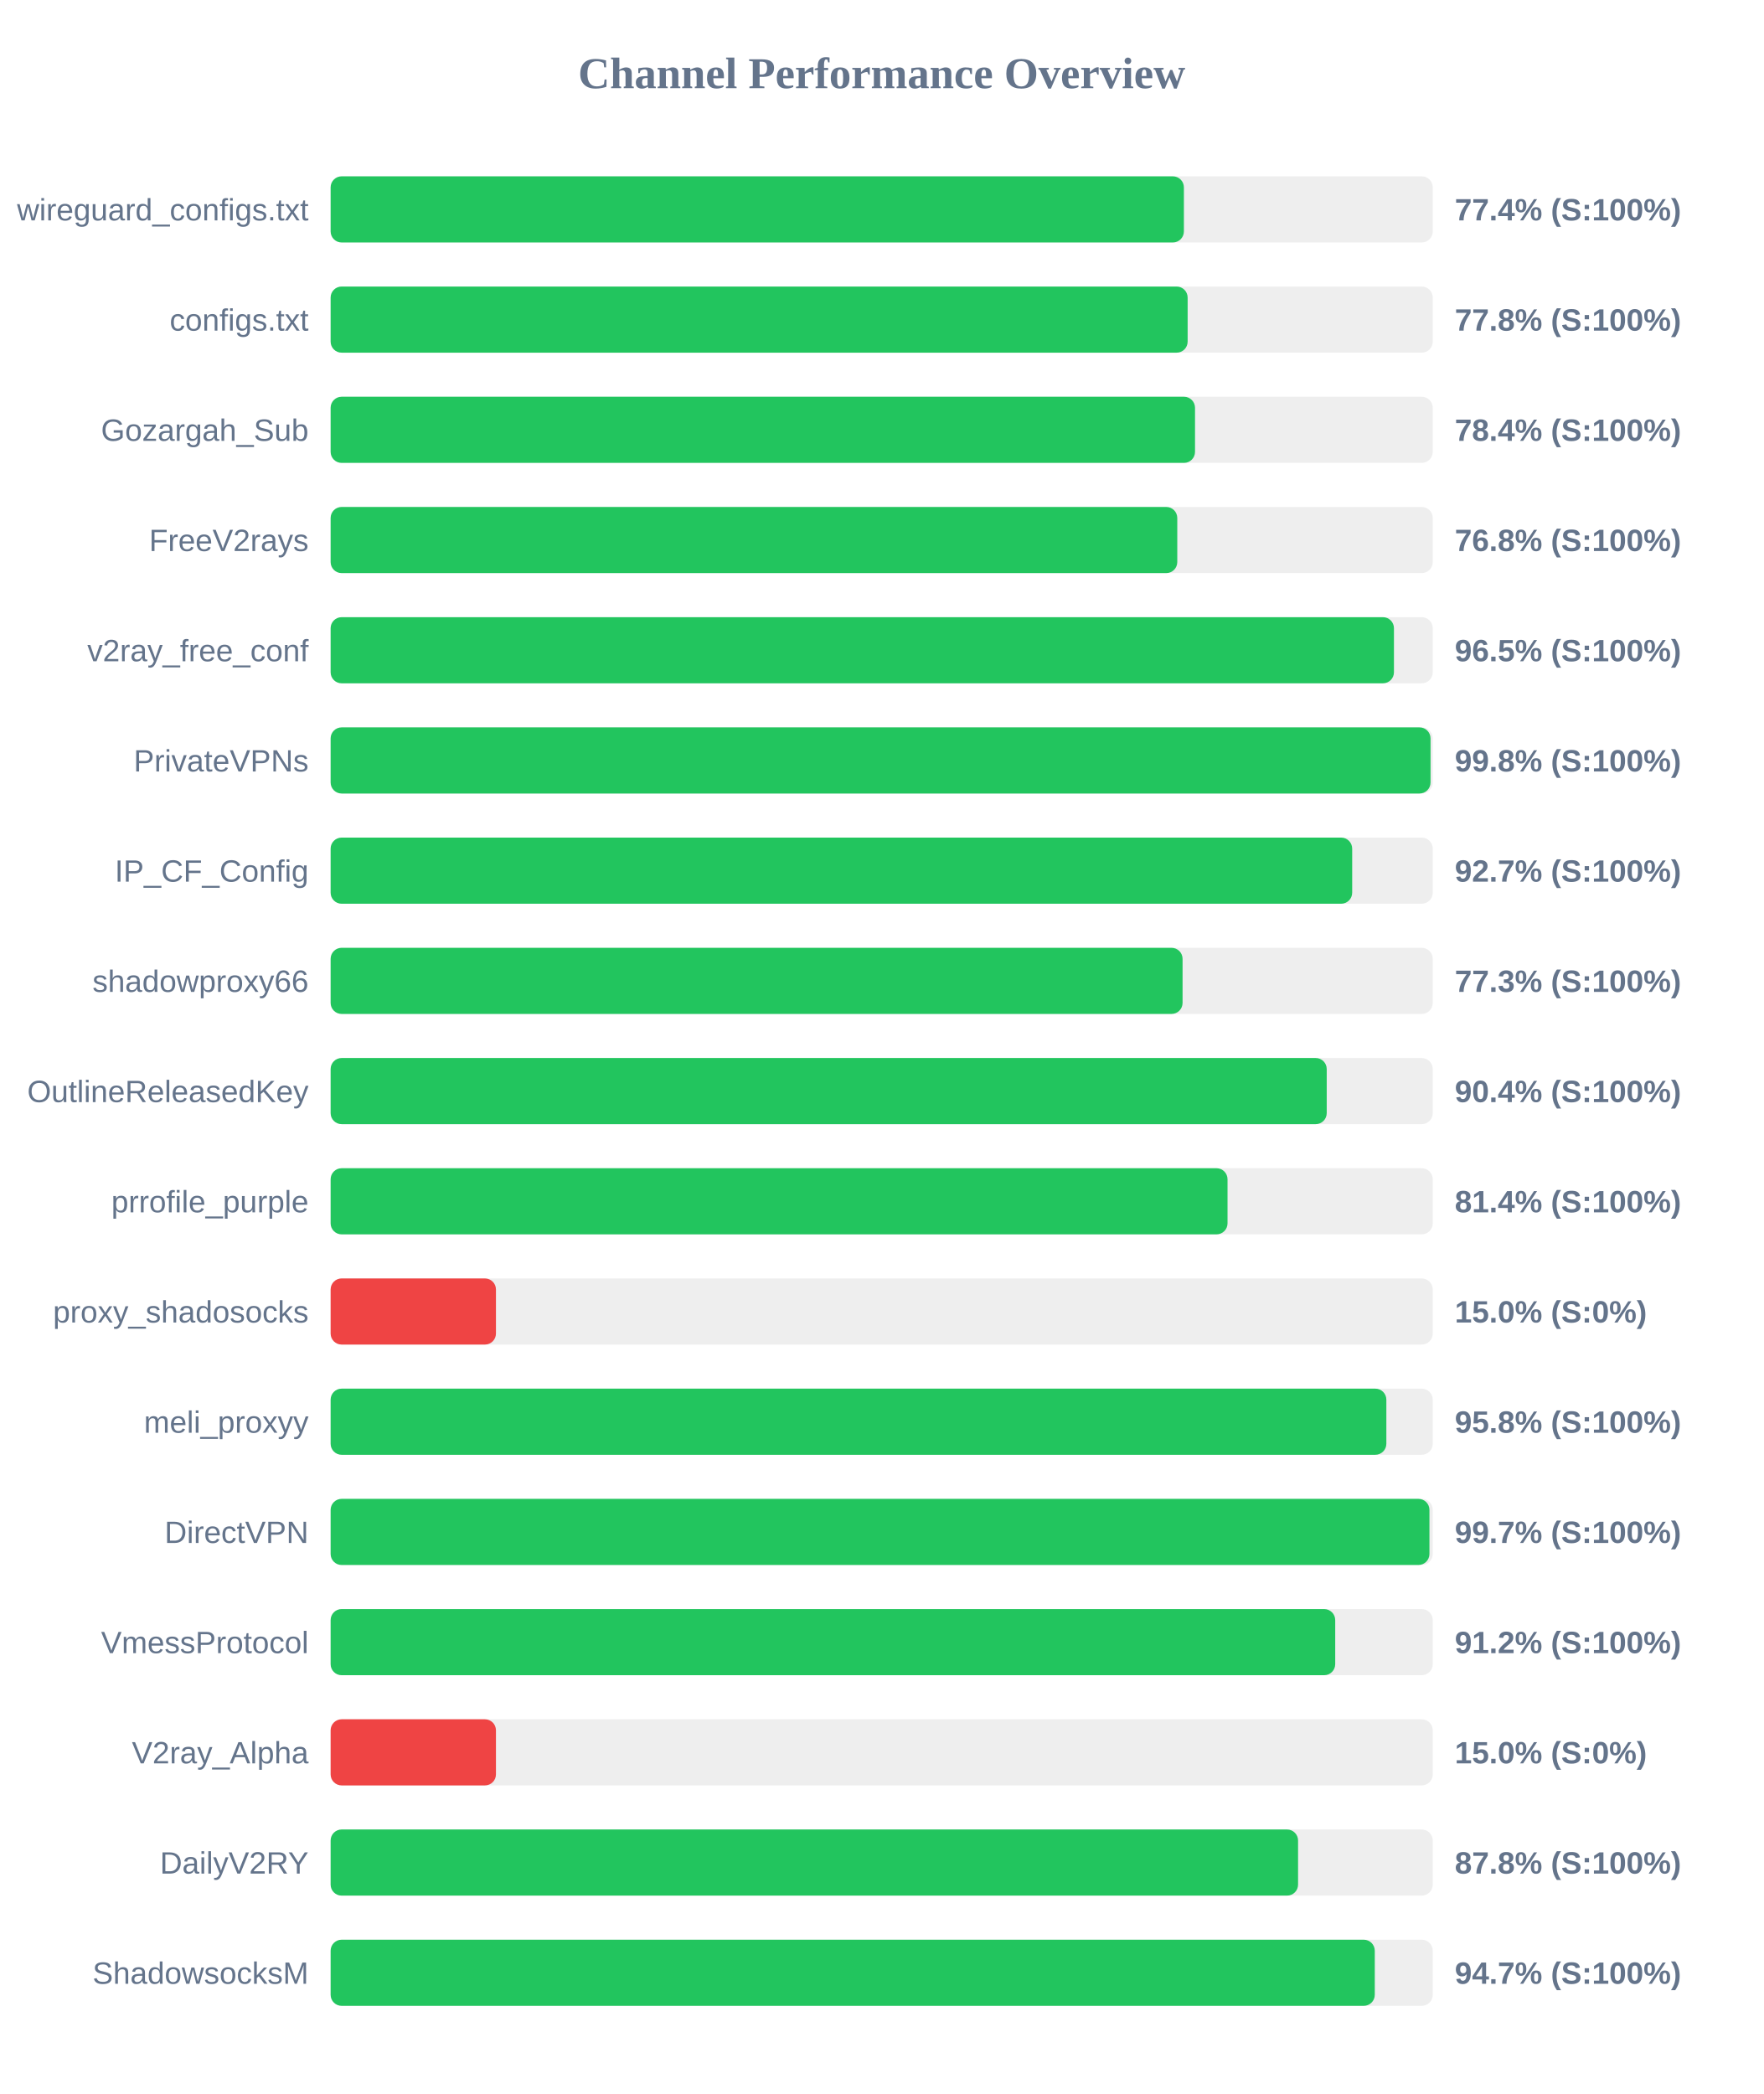
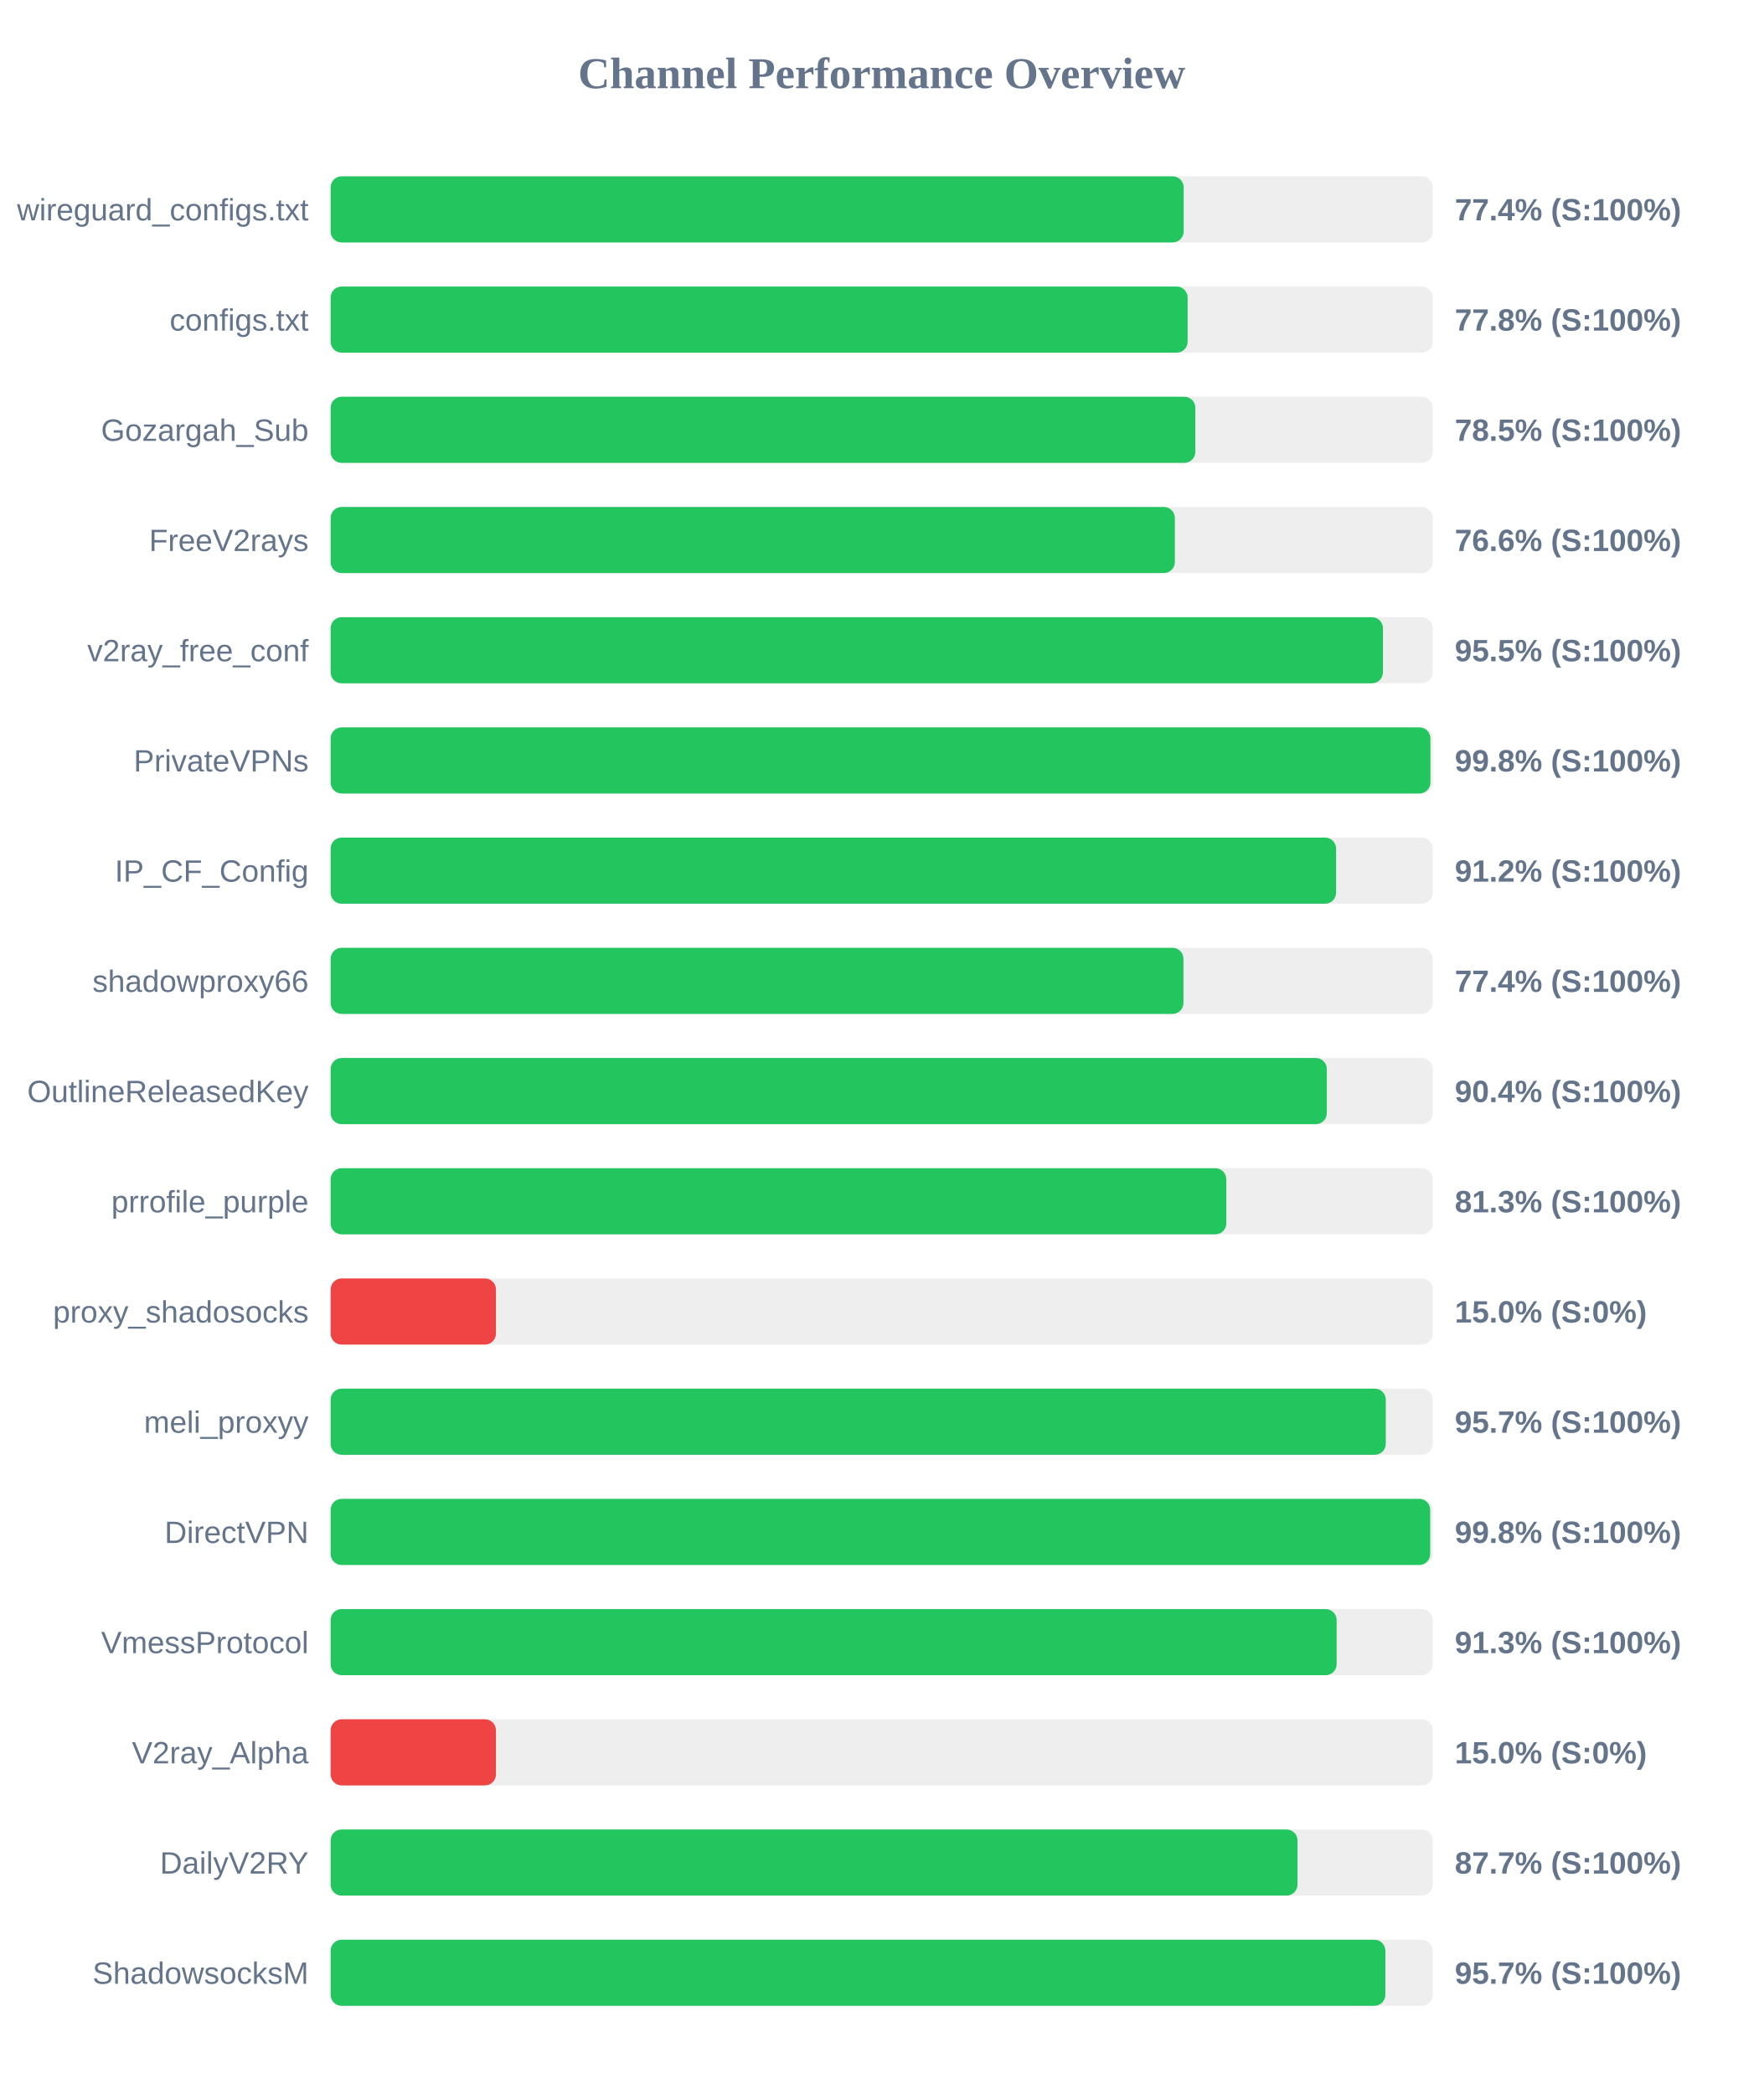
<svg xmlns="http://www.w3.org/2000/svg" width="800" height="950" version="1.1">
  <style>
        .row { font: 14px Arial; fill: #64748b; }
        .score { font: bold 14px Arial; fill: #64748b; }
    </style>
  <text x="400" y="40" text-anchor="middle" font-size="20px" font-weight="bold" fill="#64748b">Channel Performance Overview</text>
  <rect x="150" y="80" width="500" height="30" fill="#eee" rx="5" />
-   <rect x="150" y="80" width="387.1" height="30" fill="#22c55e" rx="5" />
+   <rect x="150" y="80" width="387.0" height="30" fill="#22c55e" rx="5" />
  <text x="140" y="100" text-anchor="end" class="row">wireguard_configs.txt</text>
  <text x="660" y="100" text-anchor="start" class="score">77.4% (S:100%)</text>
  <rect x="150" y="130" width="500" height="30" fill="#eee" rx="5" />
  <rect x="150" y="130" width="388.8" height="30" fill="#22c55e" rx="5" />
  <text x="140" y="150" text-anchor="end" class="row">configs.txt</text>
  <text x="660" y="150" text-anchor="start" class="score">77.8% (S:100%)</text>
  <rect x="150" y="180" width="500" height="30" fill="#eee" rx="5" />
-   <rect x="150" y="180" width="392.15" height="30" fill="#22c55e" rx="5" />
+   <rect x="150" y="180" width="392.3" height="30" fill="#22c55e" rx="5" />
  <text x="140" y="200" text-anchor="end" class="row">Gozargah_Sub</text>
-   <text x="660" y="200" text-anchor="start" class="score">78.4% (S:100%)</text>
+   <text x="660" y="200" text-anchor="start" class="score">78.5% (S:100%)</text>
  <rect x="150" y="230" width="500" height="30" fill="#eee" rx="5" />
-   <rect x="150" y="230" width="384.1" height="30" fill="#22c55e" rx="5" />
+   <rect x="150" y="230" width="383.0" height="30" fill="#22c55e" rx="5" />
  <text x="140" y="250" text-anchor="end" class="row">FreeV2rays</text>
-   <text x="660" y="250" text-anchor="start" class="score">76.8% (S:100%)</text>
+   <text x="660" y="250" text-anchor="start" class="score">76.6% (S:100%)</text>
  <rect x="150" y="280" width="500" height="30" fill="#eee" rx="5" />
-   <rect x="150" y="280" width="482.4" height="30" fill="#22c55e" rx="5" />
+   <rect x="150" y="280" width="477.4" height="30" fill="#22c55e" rx="5" />
  <text x="140" y="300" text-anchor="end" class="row">v2ray_free_conf</text>
-   <text x="660" y="300" text-anchor="start" class="score">96.5% (S:100%)</text>
+   <text x="660" y="300" text-anchor="start" class="score">95.5% (S:100%)</text>
  <rect x="150" y="330" width="500" height="30" fill="#eee" rx="5" />
-   <rect x="150" y="330" width="499.0" height="30" fill="#22c55e" rx="5" />
+   <rect x="150" y="330" width="498.95" height="30" fill="#22c55e" rx="5" />
  <text x="140" y="350" text-anchor="end" class="row">PrivateVPNs</text>
  <text x="660" y="350" text-anchor="start" class="score">99.8% (S:100%)</text>
  <rect x="150" y="380" width="500" height="30" fill="#eee" rx="5" />
-   <rect x="150" y="380" width="463.45" height="30" fill="#22c55e" rx="5" />
+   <rect x="150" y="380" width="456.15" height="30" fill="#22c55e" rx="5" />
  <text x="140" y="400" text-anchor="end" class="row">IP_CF_Config</text>
-   <text x="660" y="400" text-anchor="start" class="score">92.7% (S:100%)</text>
+   <text x="660" y="400" text-anchor="start" class="score">91.2% (S:100%)</text>
  <rect x="150" y="430" width="500" height="30" fill="#eee" rx="5" />
-   <rect x="150" y="430" width="386.5" height="30" fill="#22c55e" rx="5" />
+   <rect x="150" y="430" width="386.9" height="30" fill="#22c55e" rx="5" />
  <text x="140" y="450" text-anchor="end" class="row">shadowproxy66</text>
-   <text x="660" y="450" text-anchor="start" class="score">77.3% (S:100%)</text>
+   <text x="660" y="450" text-anchor="start" class="score">77.4% (S:100%)</text>
  <rect x="150" y="480" width="500" height="30" fill="#eee" rx="5" />
-   <rect x="150" y="480" width="451.9" height="30" fill="#22c55e" rx="5" />
+   <rect x="150" y="480" width="451.95" height="30" fill="#22c55e" rx="5" />
  <text x="140" y="500" text-anchor="end" class="row">OutlineReleasedKey</text>
  <text x="660" y="500" text-anchor="start" class="score">90.4% (S:100%)</text>
  <rect x="150" y="530" width="500" height="30" fill="#eee" rx="5" />
-   <rect x="150" y="530" width="406.9" height="30" fill="#22c55e" rx="5" />
+   <rect x="150" y="530" width="406.35" height="30" fill="#22c55e" rx="5" />
  <text x="140" y="550" text-anchor="end" class="row">prrofile_purple</text>
-   <text x="660" y="550" text-anchor="start" class="score">81.4% (S:100%)</text>
+   <text x="660" y="550" text-anchor="start" class="score">81.3% (S:100%)</text>
  <rect x="150" y="580" width="500" height="30" fill="#eee" rx="5" />
  <rect x="150" y="580" width="75.0" height="30" fill="#ef4444" rx="5" />
  <text x="140" y="600" text-anchor="end" class="row">proxy_shadosocks</text>
  <text x="660" y="600" text-anchor="start" class="score">15.0% (S:0%)</text>
  <rect x="150" y="630" width="500" height="30" fill="#eee" rx="5" />
-   <rect x="150" y="630" width="478.95" height="30" fill="#22c55e" rx="5" />
+   <rect x="150" y="630" width="478.7" height="30" fill="#22c55e" rx="5" />
  <text x="140" y="650" text-anchor="end" class="row">meli_proxyy</text>
-   <text x="660" y="650" text-anchor="start" class="score">95.8% (S:100%)</text>
+   <text x="660" y="650" text-anchor="start" class="score">95.7% (S:100%)</text>
  <rect x="150" y="680" width="500" height="30" fill="#eee" rx="5" />
-   <rect x="150" y="680" width="498.5" height="30" fill="#22c55e" rx="5" />
+   <rect x="150" y="680" width="498.85" height="30" fill="#22c55e" rx="5" />
  <text x="140" y="700" text-anchor="end" class="row">DirectVPN</text>
-   <text x="660" y="700" text-anchor="start" class="score">99.7% (S:100%)</text>
+   <text x="660" y="700" text-anchor="start" class="score">99.8% (S:100%)</text>
  <rect x="150" y="730" width="500" height="30" fill="#eee" rx="5" />
-   <rect x="150" y="730" width="455.75" height="30" fill="#22c55e" rx="5" />
+   <rect x="150" y="730" width="456.4" height="30" fill="#22c55e" rx="5" />
  <text x="140" y="750" text-anchor="end" class="row">VmessProtocol</text>
-   <text x="660" y="750" text-anchor="start" class="score">91.2% (S:100%)</text>
+   <text x="660" y="750" text-anchor="start" class="score">91.3% (S:100%)</text>
  <rect x="150" y="780" width="500" height="30" fill="#eee" rx="5" />
  <rect x="150" y="780" width="75.0" height="30" fill="#ef4444" rx="5" />
  <text x="140" y="800" text-anchor="end" class="row">V2ray_Alpha</text>
  <text x="660" y="800" text-anchor="start" class="score">15.0% (S:0%)</text>
  <rect x="150" y="830" width="500" height="30" fill="#eee" rx="5" />
-   <rect x="150" y="830" width="438.9" height="30" fill="#22c55e" rx="5" />
+   <rect x="150" y="830" width="438.65" height="30" fill="#22c55e" rx="5" />
  <text x="140" y="850" text-anchor="end" class="row">DailyV2RY</text>
-   <text x="660" y="850" text-anchor="start" class="score">87.8% (S:100%)</text>
+   <text x="660" y="850" text-anchor="start" class="score">87.7% (S:100%)</text>
  <rect x="150" y="880" width="500" height="30" fill="#eee" rx="5" />
-   <rect x="150" y="880" width="473.7" height="30" fill="#22c55e" rx="5" />
+   <rect x="150" y="880" width="478.5" height="30" fill="#22c55e" rx="5" />
  <text x="140" y="900" text-anchor="end" class="row">ShadowsocksM</text>
-   <text x="660" y="900" text-anchor="start" class="score">94.7% (S:100%)</text>
+   <text x="660" y="900" text-anchor="start" class="score">95.7% (S:100%)</text>
</svg>
